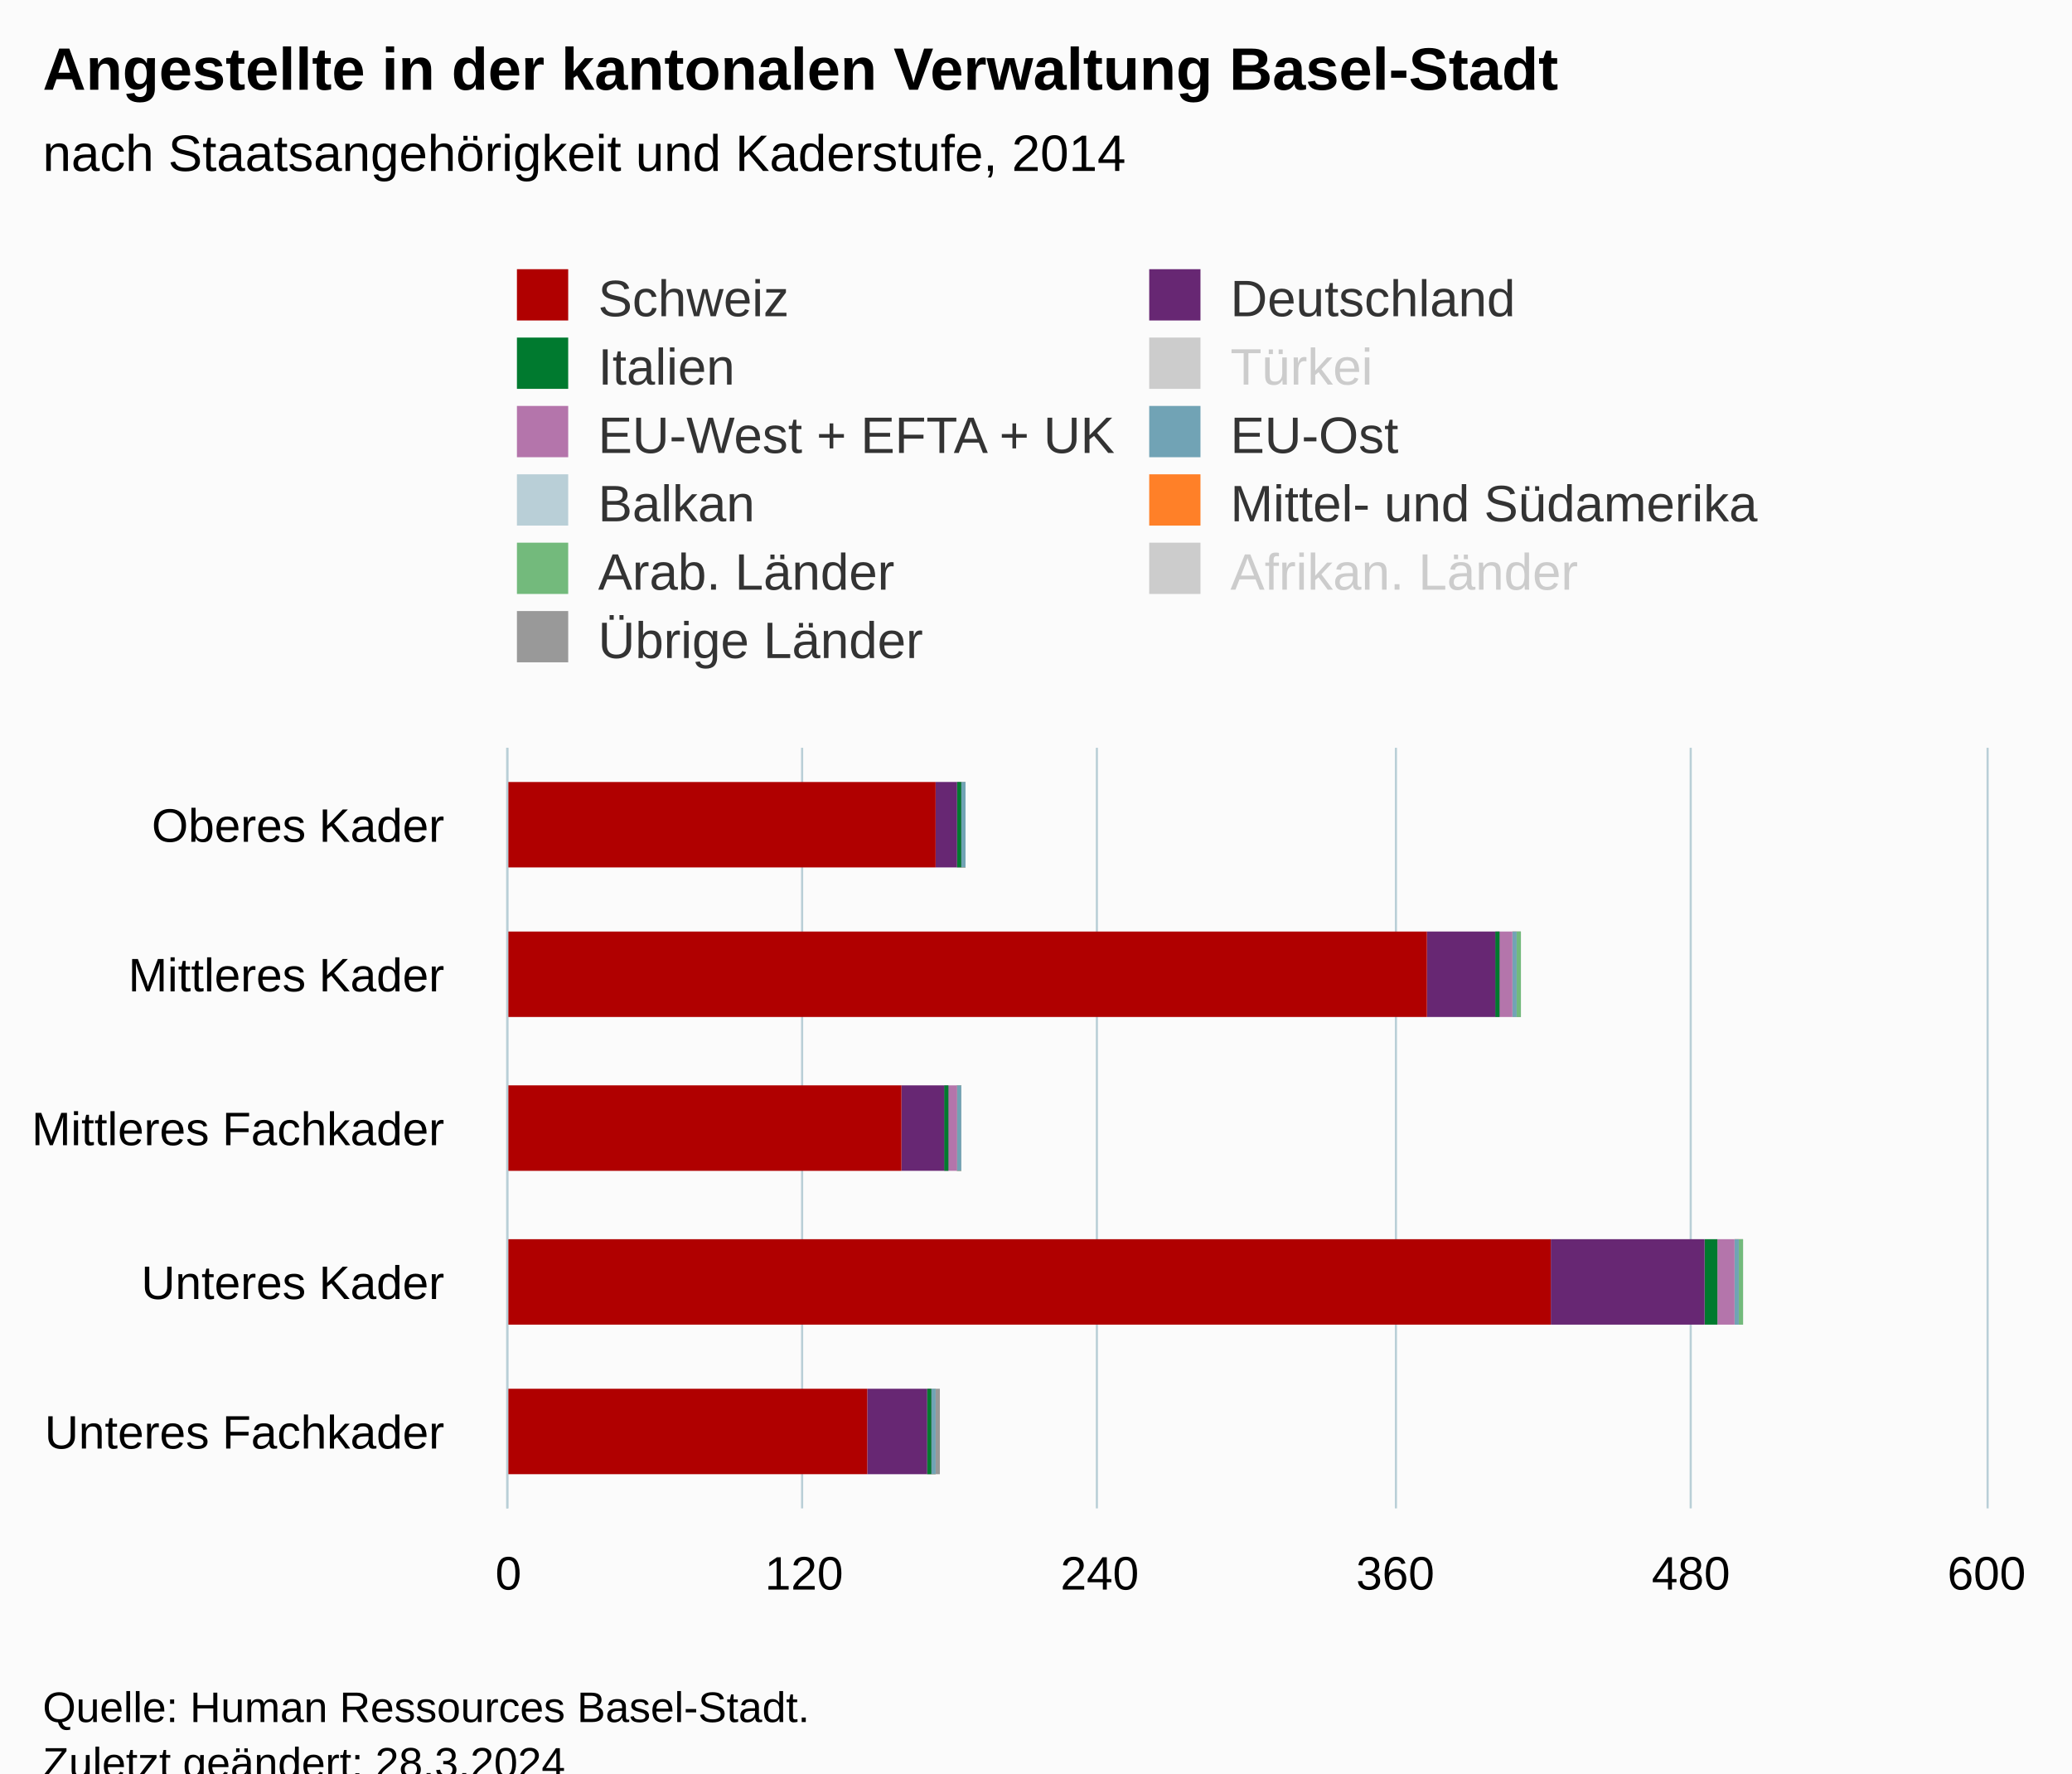
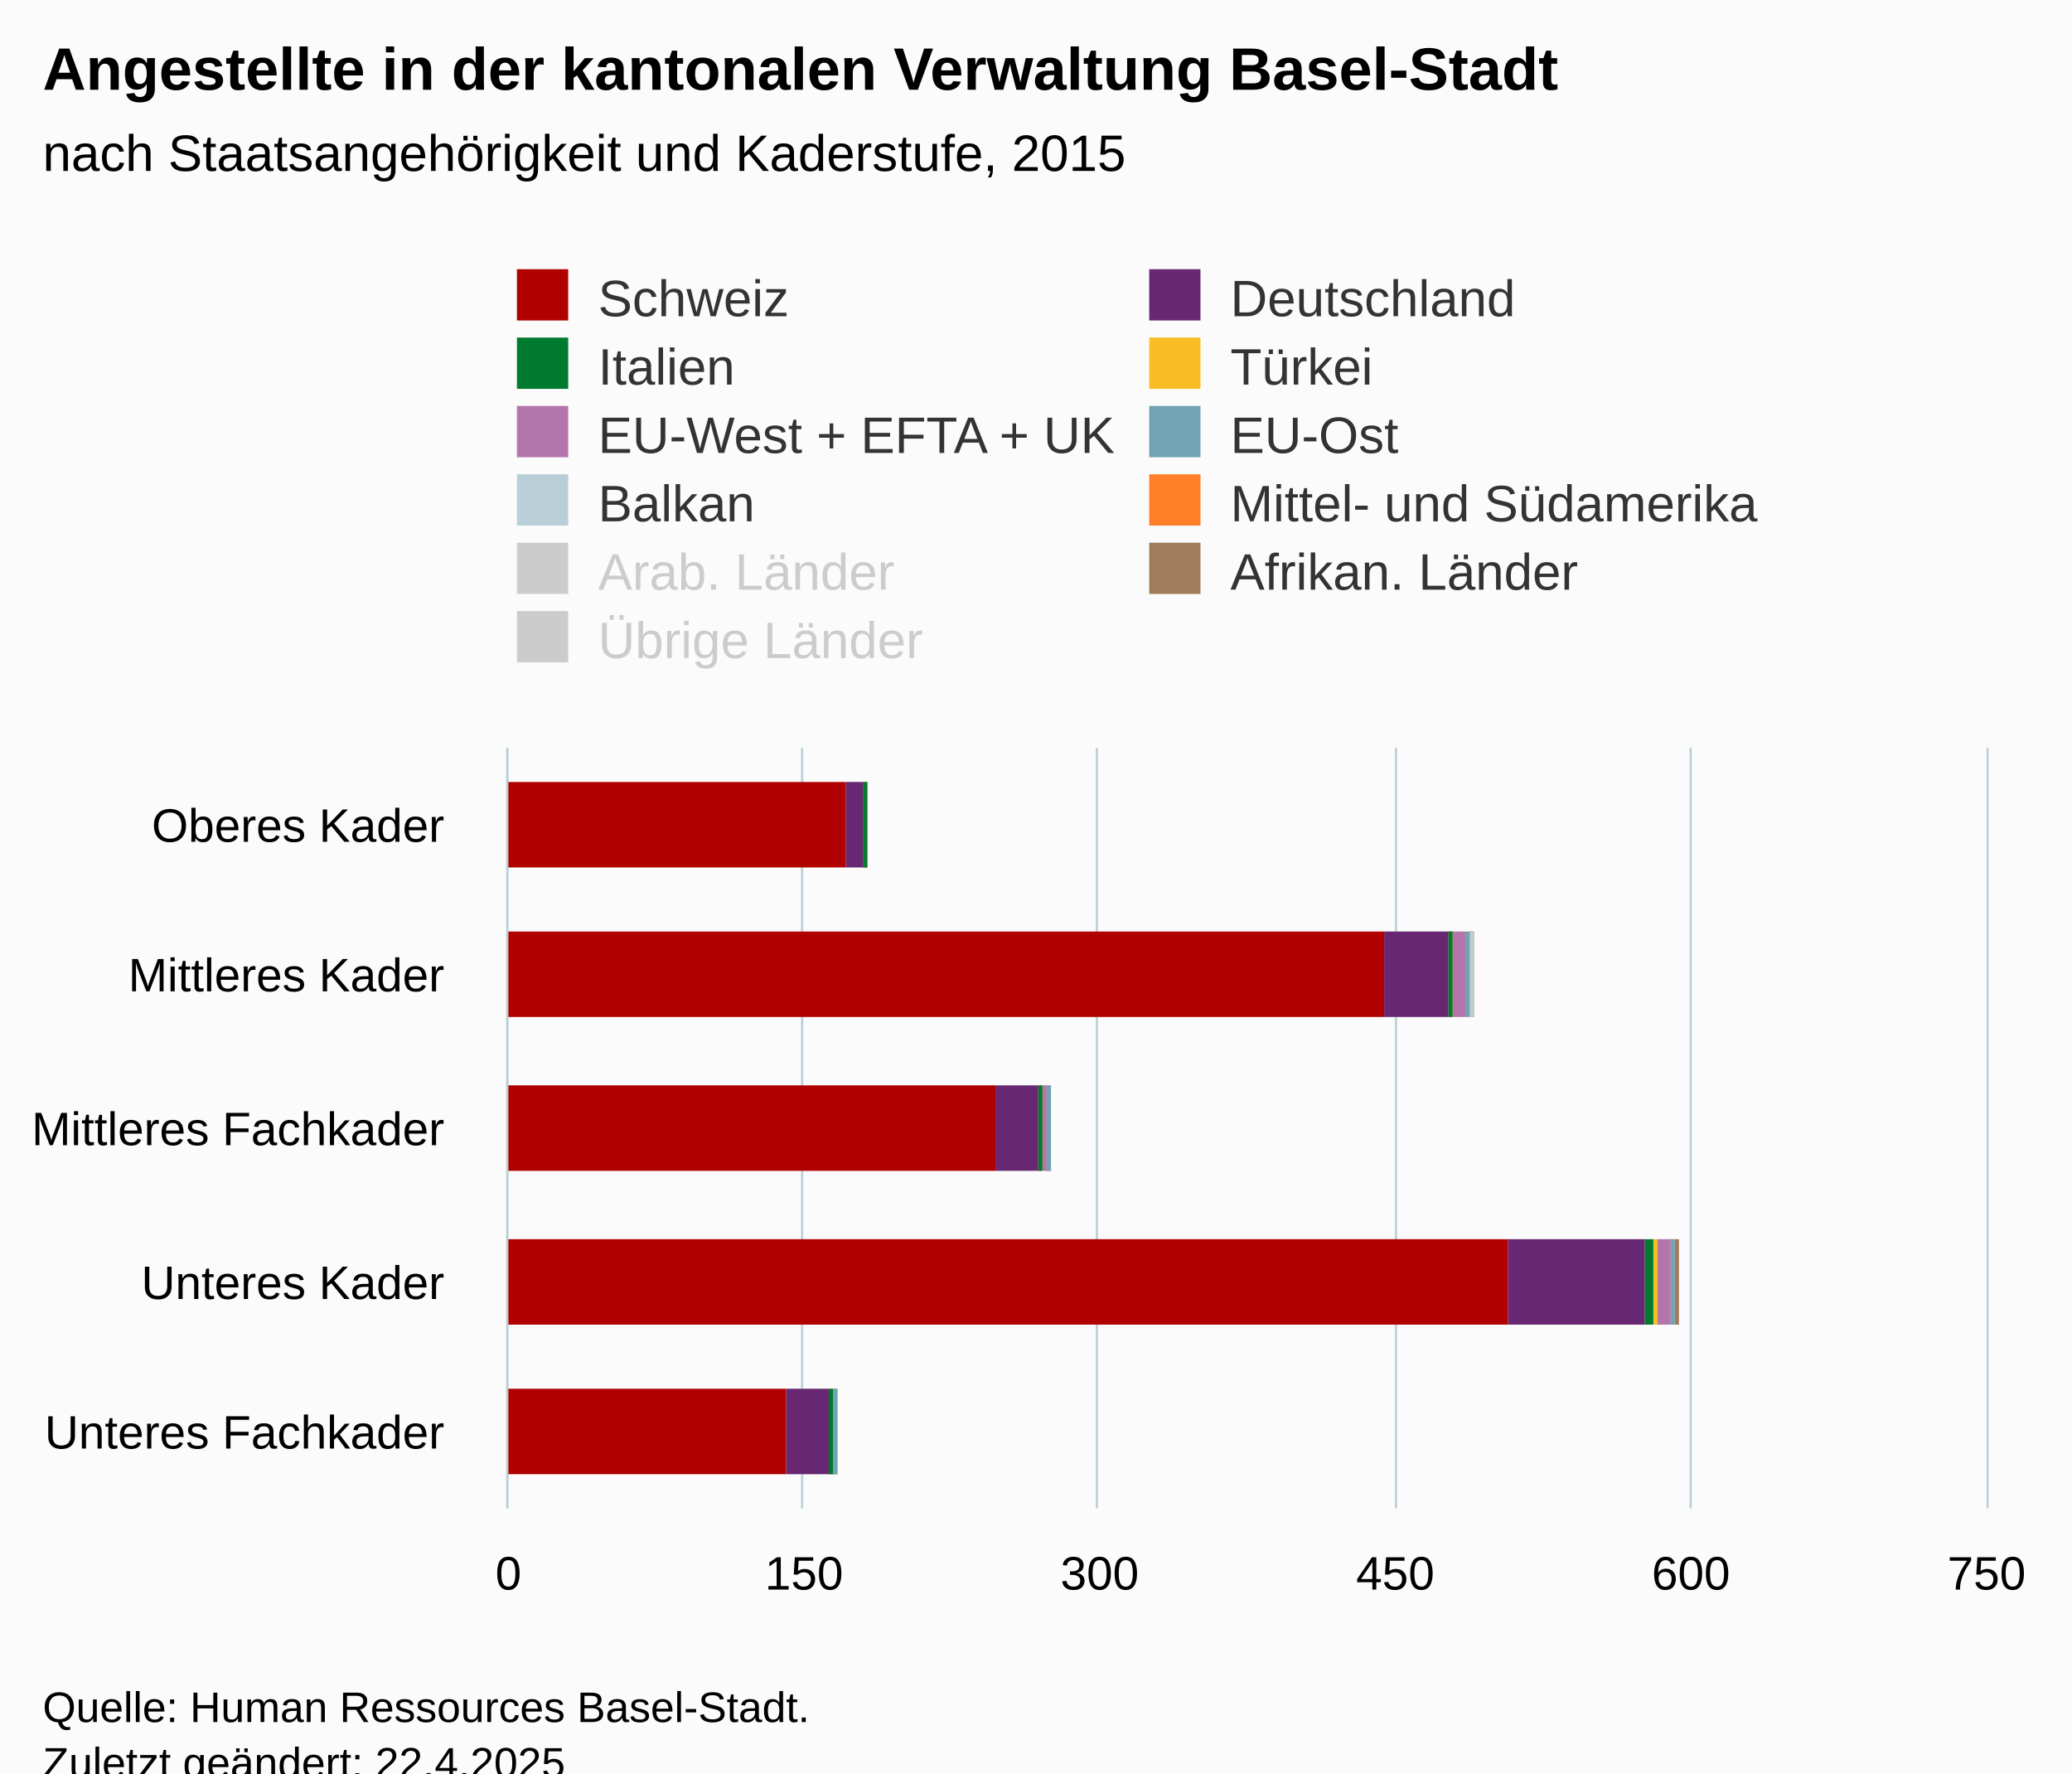
<svg xmlns="http://www.w3.org/2000/svg" version="1.1" class="highcharts-root" style="font-family:Arial;font-size:12px;" viewBox="0 0 485 415">
  <defs>
-     <clipPath id="highcharts-6mdgmtq-62-">
+     <clipPath id="highcharts-ui45bms-62-">
      <rect x="0" y="0" width="178" height="346" fill="none" />
    </clipPath>
-     <clipPath id="highcharts-6mdgmtq-68-">
+     <clipPath id="highcharts-ui45bms-68-">
      <rect x="0" y="0" width="178" height="346" fill="none" />
    </clipPath>
-     <clipPath id="highcharts-6mdgmtq-119-">
+     <clipPath id="highcharts-ui45bms-119-">
      <rect x="119" y="175" width="346" height="178" fill="none" />
    </clipPath>
  </defs>
  <rect fill="#fbfbfb" class="highcharts-background" x="0" y="0" width="485" height="428" rx="0" ry="0" />
  <rect fill="none" class="highcharts-plot-background" x="119" y="175" width="346" height="178" />
  <g class="highcharts-pane-group" data-z-index="0" />
  <g class="highcharts-grid highcharts-xaxis-grid" data-z-index="1">
    <path fill="none" data-z-index="1" class="highcharts-grid-line" d="M 119 211.5 L 465 211.5" opacity="1" />
    <path fill="none" data-z-index="1" class="highcharts-grid-line" d="M 119 246.5 L 465 246.5" opacity="1" />
    <path fill="none" data-z-index="1" class="highcharts-grid-line" d="M 119 282.5 L 465 282.5" opacity="1" />
    <path fill="none" data-z-index="1" class="highcharts-grid-line" d="M 119 317.5 L 465 317.5" opacity="1" />
    <path fill="none" data-z-index="1" class="highcharts-grid-line" d="M 119 353.5 L 465 353.5" opacity="1" />
    <path fill="none" data-z-index="1" class="highcharts-grid-line" d="M 119 175.5 L 465 175.5" opacity="1" />
  </g>
  <g class="highcharts-grid highcharts-yaxis-grid" data-z-index="1">
    <path fill="none" stroke="#B9CFD7" stroke-width="0.5" data-z-index="1" class="highcharts-grid-line" d="M 118.75 175 L 118.75 353" opacity="1" />
    <path fill="none" stroke="#B9CFD7" stroke-width="0.5" data-z-index="1" class="highcharts-grid-line" d="M 187.75 175 L 187.75 353" opacity="1" />
    <path fill="none" stroke="#B9CFD7" stroke-width="0.5" data-z-index="1" class="highcharts-grid-line" d="M 256.75 175 L 256.75 353" opacity="1" />
    <path fill="none" stroke="#B9CFD7" stroke-width="0.5" data-z-index="1" class="highcharts-grid-line" d="M 326.75 175 L 326.75 353" opacity="1" />
    <path fill="none" stroke="#B9CFD7" stroke-width="0.5" data-z-index="1" class="highcharts-grid-line" d="M 395.75 175 L 395.75 353" opacity="1" />
    <path fill="none" stroke="#B9CFD7" stroke-width="0.5" data-z-index="1" class="highcharts-grid-line" d="M 465.25 175 L 465.25 353" opacity="1" />
  </g>
  <rect fill="none" class="highcharts-plot-border" data-z-index="1" x="119" y="175" width="346" height="178" />
  <g class="highcharts-axis highcharts-xaxis" data-z-index="2">
    <path fill="none" class="highcharts-axis-line" stroke="#B9CFD7" stroke-width="0.5" data-z-index="7" d="M 118.75 175 L 118.75 353" />
  </g>
  <g class="highcharts-axis highcharts-yaxis" data-z-index="2">
    <path fill="none" class="highcharts-axis-line" data-z-index="7" d="M 119 353 L 465 353" />
  </g>
  <g class="highcharts-series-group" data-z-index="3">
-     <g class="highcharts-series highcharts-series-0 highcharts-column-series" data-z-index="0.1" opacity="1" transform="translate(465,353) rotate(90) scale(-1,1) scale(1 1)" clip-path="url(#highcharts-6mdgmtq-68-)" width="346" height="178">
-       <rect x="150" y="239" width="20" height="1" fill="#999999" opacity="1" class="highcharts-point" />
-       <rect x="115" y="109" width="20" height="1" fill="#999999" opacity="1" class="highcharts-point" />
-       <rect x="79" y="240" width="20" height="1" fill="#999999" opacity="1" class="highcharts-point" />
-       <rect x="43" y="57" width="20" height="1" fill="#999999" opacity="1" class="highcharts-point" />
-       <rect x="8" y="245" width="20" height="1" fill="#999999" opacity="1" class="highcharts-point" />
-     </g>
-     <g class="highcharts-markers highcharts-series-0 highcharts-column-series" data-z-index="0.1" opacity="1" transform="translate(465,353) rotate(90) scale(-1,1) scale(1 1)" clip-path="none" />
-     <g class="highcharts-series highcharts-series-1 highcharts-column-series" visibility="hidden" data-z-index="0.1" opacity="1" transform="translate(465,353) rotate(90) scale(-1,1) scale(1 1)" clip-path="url(#highcharts-6mdgmtq-68-)" />
-     <g class="highcharts-markers highcharts-series-1 highcharts-column-series" visibility="hidden" data-z-index="0.1" opacity="1" transform="translate(465,353) rotate(90) scale(-1,1) scale(1 1)" clip-path="none" />
-     <g class="highcharts-series highcharts-series-2 highcharts-column-series" data-z-index="0.1" opacity="1" transform="translate(465,353) rotate(90) scale(-1,1) scale(1 1)" clip-path="url(#highcharts-6mdgmtq-68-)" width="346" height="178">
-       <rect x="150" y="239" width="20" height="1" fill="#73ba7c" opacity="1" class="highcharts-point" />
-       <rect x="115" y="109" width="20" height="1" fill="#73ba7c" opacity="1" class="highcharts-point" />
-       <rect x="79" y="240" width="20" height="1" fill="#73ba7c" opacity="1" class="highcharts-point" />
-       <rect x="43" y="57" width="20" height="1" fill="#73ba7c" opacity="1" class="highcharts-point" />
-       <rect x="8" y="246" width="20" height="1" fill="#73ba7c" opacity="1" class="highcharts-point" />
-     </g>
-     <g class="highcharts-markers highcharts-series-2 highcharts-column-series" data-z-index="0.1" opacity="1" transform="translate(465,353) rotate(90) scale(-1,1) scale(1 1)" clip-path="none" />
-     <g class="highcharts-series highcharts-series-3 highcharts-column-series" data-z-index="0.1" opacity="1" transform="translate(465,353) rotate(90) scale(-1,1) scale(1 1)" clip-path="url(#highcharts-6mdgmtq-68-)" width="346" height="178">
-       <rect x="150" y="239" width="20" height="1" fill="#ff8028" opacity="1" class="highcharts-point" />
-       <rect x="115" y="110" width="20" height="1" fill="#ff8028" opacity="1" class="highcharts-point" />
-       <rect x="79" y="240" width="20" height="1" fill="#ff8028" opacity="1" class="highcharts-point" />
-       <rect x="43" y="58" width="20" height="1" fill="#ff8028" opacity="1" class="highcharts-point" />
-       <rect x="8" y="246" width="20" height="1" fill="#ff8028" opacity="1" class="highcharts-point" />
+     <g class="highcharts-series highcharts-series-0 highcharts-column-series" visibility="hidden" data-z-index="0.1" opacity="1" transform="translate(465,353) rotate(90) scale(-1,1) scale(1 1)" clip-path="url(#highcharts-ui45bms-68-)" />
+     <g class="highcharts-markers highcharts-series-0 highcharts-column-series" visibility="hidden" data-z-index="0.1" opacity="1" transform="translate(465,353) rotate(90) scale(-1,1) scale(1 1)" clip-path="none" />
+     <g class="highcharts-series highcharts-series-1 highcharts-column-series" data-z-index="0.1" opacity="1" transform="translate(465,353) rotate(90) scale(-1,1) scale(1 1)" clip-path="url(#highcharts-ui45bms-68-)" width="346" height="178">
+       <rect x="150" y="262" width="20" height="1" fill="#9f7c5a" opacity="1" class="highcharts-point" />
+       <rect x="115" y="120" width="20" height="1" fill="#9f7c5a" opacity="1" class="highcharts-point" />
+       <rect x="79" y="219" width="20" height="1" fill="#9f7c5a" opacity="1" class="highcharts-point" />
+       <rect x="43" y="72" width="20" height="1" fill="#9f7c5a" opacity="1" class="highcharts-point" />
+       <rect x="8" y="269" width="20" height="1" fill="#9f7c5a" opacity="1" class="highcharts-point" />
+     </g>
+     <g class="highcharts-markers highcharts-series-1 highcharts-column-series" data-z-index="0.1" opacity="1" transform="translate(465,353) rotate(90) scale(-1,1) scale(1 1)" clip-path="none" />
+     <g class="highcharts-series highcharts-series-2 highcharts-column-series" visibility="hidden" data-z-index="0.1" opacity="1" transform="translate(465,353) rotate(90) scale(-1,1) scale(1 1)" clip-path="url(#highcharts-ui45bms-68-)" />
+     <g class="highcharts-markers highcharts-series-2 highcharts-column-series" visibility="hidden" data-z-index="0.1" opacity="1" transform="translate(465,353) rotate(90) scale(-1,1) scale(1 1)" clip-path="none" />
+     <g class="highcharts-series highcharts-series-3 highcharts-column-series" data-z-index="0.1" opacity="1" transform="translate(465,353) rotate(90) scale(-1,1) scale(1 1)" clip-path="url(#highcharts-ui45bms-68-)" width="346" height="178">
+       <rect x="150" y="262" width="20" height="1" fill="#ff8028" opacity="1" class="highcharts-point" />
+       <rect x="115" y="120" width="20" height="1" fill="#ff8028" opacity="1" class="highcharts-point" />
+       <rect x="79" y="219" width="20" height="1" fill="#ff8028" opacity="1" class="highcharts-point" />
+       <rect x="43" y="73" width="20" height="1" fill="#ff8028" opacity="1" class="highcharts-point" />
+       <rect x="8" y="269" width="20" height="1" fill="#ff8028" opacity="1" class="highcharts-point" />
    </g>
    <g class="highcharts-markers highcharts-series-3 highcharts-column-series" data-z-index="0.1" opacity="1" transform="translate(465,353) rotate(90) scale(-1,1) scale(1 1)" clip-path="none" />
-     <g class="highcharts-series highcharts-series-4 highcharts-column-series" data-z-index="0.1" opacity="1" transform="translate(465,353) rotate(90) scale(-1,1) scale(1 1)" clip-path="url(#highcharts-6mdgmtq-68-)" width="346" height="178">
-       <rect x="150" y="239" width="20" height="1" fill="#b9cfd7" opacity="1" class="highcharts-point" />
-       <rect x="115" y="110" width="20" height="1" fill="#b9cfd7" opacity="1" class="highcharts-point" />
-       <rect x="79" y="240" width="20" height="1" fill="#b9cfd7" opacity="1" class="highcharts-point" />
-       <rect x="43" y="58" width="20" height="1" fill="#b9cfd7" opacity="1" class="highcharts-point" />
-       <rect x="8" y="246" width="20" height="1" fill="#b9cfd7" opacity="1" class="highcharts-point" />
+     <g class="highcharts-series highcharts-series-4 highcharts-column-series" data-z-index="0.1" opacity="1" transform="translate(465,353) rotate(90) scale(-1,1) scale(1 1)" clip-path="url(#highcharts-ui45bms-68-)" width="346" height="178">
+       <rect x="150" y="262" width="20" height="1" fill="#b9cfd7" opacity="1" class="highcharts-point" />
+       <rect x="115" y="120" width="20" height="1" fill="#b9cfd7" opacity="1" class="highcharts-point" />
+       <rect x="79" y="219" width="20" height="1" fill="#b9cfd7" opacity="1" class="highcharts-point" />
+       <rect x="43" y="73" width="20" height="1" fill="#b9cfd7" opacity="1" class="highcharts-point" />
+       <rect x="8" y="269" width="20" height="1" fill="#b9cfd7" opacity="1" class="highcharts-point" />
    </g>
    <g class="highcharts-markers highcharts-series-4 highcharts-column-series" data-z-index="0.1" opacity="1" transform="translate(465,353) rotate(90) scale(-1,1) scale(1 1)" clip-path="none" />
-     <g class="highcharts-series highcharts-series-5 highcharts-column-series" data-z-index="0.1" opacity="1" transform="translate(465,353) rotate(90) scale(-1,1) scale(1 1)" clip-path="url(#highcharts-6mdgmtq-68-)" width="346" height="178">
-       <rect x="150" y="239" width="20" height="1" fill="#71a3b5" opacity="1" class="highcharts-point" />
-       <rect x="115" y="110" width="20" height="1" fill="#71a3b5" opacity="1" class="highcharts-point" />
-       <rect x="79" y="240" width="20" height="1" fill="#71a3b5" opacity="1" class="highcharts-point" />
-       <rect x="43" y="58" width="20" height="1" fill="#71a3b5" opacity="1" class="highcharts-point" />
-       <rect x="8" y="246" width="20" height="1" fill="#71a3b5" opacity="1" class="highcharts-point" />
+     <g class="highcharts-series highcharts-series-5 highcharts-column-series" data-z-index="0.1" opacity="1" transform="translate(465,353) rotate(90) scale(-1,1) scale(1 1)" clip-path="url(#highcharts-ui45bms-68-)" width="346" height="178">
+       <rect x="150" y="262" width="20" height="1" fill="#71a3b5" opacity="1" class="highcharts-point" />
+       <rect x="115" y="121" width="20" height="1" fill="#71a3b5" opacity="1" class="highcharts-point" />
+       <rect x="79" y="219" width="20" height="1" fill="#71a3b5" opacity="1" class="highcharts-point" />
+       <rect x="43" y="73" width="20" height="1" fill="#71a3b5" opacity="1" class="highcharts-point" />
+       <rect x="8" y="269" width="20" height="1" fill="#71a3b5" opacity="1" class="highcharts-point" />
    </g>
    <g class="highcharts-markers highcharts-series-5 highcharts-column-series" data-z-index="0.1" opacity="1" transform="translate(465,353) rotate(90) scale(-1,1) scale(1 1)" clip-path="none" />
-     <g class="highcharts-series highcharts-series-6 highcharts-column-series" data-z-index="0.1" opacity="1" transform="translate(465,353) rotate(90) scale(-1,1) scale(1 1)" clip-path="url(#highcharts-6mdgmtq-68-)" width="346" height="178">
-       <rect x="150" y="240" width="20" height="1" fill="#b475ab" opacity="1" class="highcharts-point" />
-       <rect x="115" y="111" width="20" height="4" fill="#b475ab" opacity="1" class="highcharts-point" />
-       <rect x="79" y="241" width="20" height="3" fill="#b475ab" opacity="1" class="highcharts-point" />
-       <rect x="43" y="59" width="20" height="4" fill="#b475ab" opacity="1" class="highcharts-point" />
-       <rect x="8" y="247" width="20" height="1" fill="#b475ab" opacity="1" class="highcharts-point" />
+     <g class="highcharts-series highcharts-series-6 highcharts-column-series" data-z-index="0.1" opacity="1" transform="translate(465,353) rotate(90) scale(-1,1) scale(1 1)" clip-path="url(#highcharts-ui45bms-68-)" width="346" height="178">
+       <rect x="150" y="262" width="20" height="1" fill="#b475ab" opacity="1" class="highcharts-point" />
+       <rect x="115" y="122" width="20" height="4" fill="#b475ab" opacity="1" class="highcharts-point" />
+       <rect x="79" y="220" width="20" height="2" fill="#b475ab" opacity="1" class="highcharts-point" />
+       <rect x="43" y="74" width="20" height="3" fill="#b475ab" opacity="1" class="highcharts-point" />
+       <rect x="8" y="270" width="20" height="1" fill="#b475ab" opacity="1" class="highcharts-point" />
    </g>
    <g class="highcharts-markers highcharts-series-6 highcharts-column-series" data-z-index="0.1" opacity="1" transform="translate(465,353) rotate(90) scale(-1,1) scale(1 1)" clip-path="none" />
-     <g class="highcharts-series highcharts-series-7 highcharts-column-series" visibility="hidden" data-z-index="0.1" opacity="1" transform="translate(465,353) rotate(90) scale(-1,1) scale(1 1)" clip-path="url(#highcharts-6mdgmtq-68-)" />
-     <g class="highcharts-markers highcharts-series-7 highcharts-column-series" visibility="hidden" data-z-index="0.1" opacity="1" transform="translate(465,353) rotate(90) scale(-1,1) scale(1 1)" clip-path="none" />
-     <g class="highcharts-series highcharts-series-8 highcharts-column-series" data-z-index="0.1" opacity="1" transform="translate(465,353) rotate(90) scale(-1,1) scale(1 1)" clip-path="url(#highcharts-6mdgmtq-68-)" width="346" height="178">
-       <rect x="150" y="240" width="20" height="1" fill="#007a2f" opacity="1" class="highcharts-point" />
-       <rect x="115" y="114" width="20" height="1" fill="#007a2f" opacity="1" class="highcharts-point" />
-       <rect x="79" y="243" width="20" height="1" fill="#007a2f" opacity="1" class="highcharts-point" />
-       <rect x="43" y="63" width="20" height="3" fill="#007a2f" opacity="1" class="highcharts-point" />
-       <rect x="8" y="247" width="20" height="1" fill="#007a2f" opacity="1" class="highcharts-point" />
+     <g class="highcharts-series highcharts-series-7 highcharts-column-series" data-z-index="0.1" opacity="1" transform="translate(465,353) rotate(90) scale(-1,1) scale(1 1)" clip-path="url(#highcharts-ui45bms-68-)" width="346" height="178">
+       <rect x="150" y="262" width="20" height="1" fill="#fabd24" opacity="1" class="highcharts-point" />
+       <rect x="115" y="125" width="20" height="1" fill="#fabd24" opacity="1" class="highcharts-point" />
+       <rect x="79" y="221" width="20" height="1" fill="#fabd24" opacity="1" class="highcharts-point" />
+       <rect x="43" y="77" width="20" height="1" fill="#fabd24" opacity="1" class="highcharts-point" />
+       <rect x="8" y="270" width="20" height="1" fill="#fabd24" opacity="1" class="highcharts-point" />
+     </g>
+     <g class="highcharts-markers highcharts-series-7 highcharts-column-series" data-z-index="0.1" opacity="1" transform="translate(465,353) rotate(90) scale(-1,1) scale(1 1)" clip-path="none" />
+     <g class="highcharts-series highcharts-series-8 highcharts-column-series" data-z-index="0.1" opacity="1" transform="translate(465,353) rotate(90) scale(-1,1) scale(1 1)" clip-path="url(#highcharts-ui45bms-68-)" width="346" height="178">
+       <rect x="150" y="262" width="20" height="1" fill="#007a2f" opacity="1" class="highcharts-point" />
+       <rect x="115" y="125" width="20" height="1" fill="#007a2f" opacity="1" class="highcharts-point" />
+       <rect x="79" y="221" width="20" height="1" fill="#007a2f" opacity="1" class="highcharts-point" />
+       <rect x="43" y="78" width="20" height="2" fill="#007a2f" opacity="1" class="highcharts-point" />
+       <rect x="8" y="270" width="20" height="1" fill="#007a2f" opacity="1" class="highcharts-point" />
    </g>
    <g class="highcharts-markers highcharts-series-8 highcharts-column-series" data-z-index="0.1" opacity="1" transform="translate(465,353) rotate(90) scale(-1,1) scale(1 1)" clip-path="none" />
-     <g class="highcharts-series highcharts-series-9 highcharts-column-series" data-z-index="0.1" opacity="1" transform="translate(465,353) rotate(90) scale(-1,1) scale(1 1)" clip-path="url(#highcharts-6mdgmtq-68-)" width="346" height="178">
-       <rect x="150" y="241" width="20" height="5" fill="#672773" opacity="1" class="highcharts-point" />
-       <rect x="115" y="115" width="20" height="16" fill="#672773" opacity="1" class="highcharts-point" />
-       <rect x="79" y="244" width="20" height="10" fill="#672773" opacity="1" class="highcharts-point" />
-       <rect x="43" y="66" width="20" height="36" fill="#672773" opacity="1" class="highcharts-point" />
-       <rect x="8" y="248" width="20" height="14" fill="#672773" opacity="1" class="highcharts-point" />
+     <g class="highcharts-series highcharts-series-9 highcharts-column-series" data-z-index="0.1" opacity="1" transform="translate(465,353) rotate(90) scale(-1,1) scale(1 1)" clip-path="url(#highcharts-ui45bms-68-)" width="346" height="178">
+       <rect x="150" y="263" width="20" height="4" fill="#672773" opacity="1" class="highcharts-point" />
+       <rect x="115" y="126" width="20" height="15" fill="#672773" opacity="1" class="highcharts-point" />
+       <rect x="79" y="222" width="20" height="10" fill="#672773" opacity="1" class="highcharts-point" />
+       <rect x="43" y="80" width="20" height="32" fill="#672773" opacity="1" class="highcharts-point" />
+       <rect x="8" y="271" width="20" height="10" fill="#672773" opacity="1" class="highcharts-point" />
    </g>
    <g class="highcharts-markers highcharts-series-9 highcharts-column-series" data-z-index="0.1" opacity="1" transform="translate(465,353) rotate(90) scale(-1,1) scale(1 1)" clip-path="none" />
-     <g class="highcharts-series highcharts-series-10 highcharts-column-series" data-z-index="0.1" opacity="1" transform="translate(465,353) rotate(90) scale(-1,1) scale(1 1)" clip-path="url(#highcharts-6mdgmtq-68-)" width="346" height="178">
-       <rect x="150" y="246" width="20" height="101" fill="#B00000" opacity="1" class="highcharts-point" />
-       <rect x="115" y="131" width="20" height="216" fill="#B00000" opacity="1" class="highcharts-point" />
-       <rect x="79" y="254" width="20" height="93" fill="#B00000" opacity="1" class="highcharts-point" />
-       <rect x="43" y="102" width="20" height="245" fill="#B00000" opacity="1" class="highcharts-point" />
-       <rect x="8" y="262" width="20" height="85" fill="#B00000" opacity="1" class="highcharts-point" />
+     <g class="highcharts-series highcharts-series-10 highcharts-column-series" data-z-index="0.1" opacity="1" transform="translate(465,353) rotate(90) scale(-1,1) scale(1 1)" clip-path="url(#highcharts-ui45bms-68-)" width="346" height="178">
+       <rect x="150" y="267" width="20" height="80" fill="#B00000" opacity="1" class="highcharts-point" />
+       <rect x="115" y="141" width="20" height="206" fill="#B00000" opacity="1" class="highcharts-point" />
+       <rect x="79" y="232" width="20" height="115" fill="#B00000" opacity="1" class="highcharts-point" />
+       <rect x="43" y="112" width="20" height="235" fill="#B00000" opacity="1" class="highcharts-point" />
+       <rect x="8" y="281" width="20" height="66" fill="#B00000" opacity="1" class="highcharts-point" />
    </g>
    <g class="highcharts-markers highcharts-series-10 highcharts-column-series" data-z-index="0.1" opacity="1" transform="translate(465,353) rotate(90) scale(-1,1) scale(1 1)" clip-path="none" />
  </g>
  <text x="10" text-anchor="start" class="highcharts-title" data-z-index="4" style="color:#000000;font-size:14px;font-weight:bold;fill:#000000;" y="21">
    <tspan>Angestellte in der kantonalen Verwaltung Basel-Stadt</tspan>
  </text>
  <text x="10" text-anchor="start" class="highcharts-subtitle" data-z-index="4" style="color:#000000;font-size:12px;font-weight:normal;fill:#000000;" y="40">
-     <tspan>nach Staatsangehörigkeit und Kaderstufe, 2014</tspan>
+     <tspan>nach Staatsangehörigkeit und Kaderstufe, 2015</tspan>
  </text>
  <text x="10" text-anchor="start" class="highcharts-caption" data-z-index="4" style="color:#666666;fill:#666666;" y="400" />
  <g class="highcharts-legend" data-z-index="7" transform="translate(111,56)">
    <rect fill="none" class="highcharts-legend-box" rx="0" ry="0" x="0" y="0" width="311" height="107" visibility="visible" />
    <g data-z-index="1">
      <g>
        <g class="highcharts-legend-item highcharts-column-series highcharts-color-undefined highcharts-series-10" data-z-index="1" transform="translate(8,3)">
          <text x="21" style="color:#333333;cursor:pointer;font-size:12px;font-weight:normal;fill:#333333;" text-anchor="start" data-z-index="2" y="15">
            <tspan>Schweiz</tspan>
          </text>
          <rect x="2" y="4" width="12" height="12" fill="#B00000" class="highcharts-point" data-z-index="3" />
        </g>
        <g class="highcharts-legend-item highcharts-column-series highcharts-color-undefined highcharts-series-9" data-z-index="1" transform="translate(156,3)">
          <text x="21" y="15" style="color:#333333;cursor:pointer;font-size:12px;font-weight:normal;fill:#333333;" text-anchor="start" data-z-index="2">
            <tspan>Deutschland</tspan>
          </text>
          <rect x="2" y="4" width="12" height="12" fill="#672773" class="highcharts-point" data-z-index="3" />
        </g>
        <g class="highcharts-legend-item highcharts-column-series highcharts-color-undefined highcharts-series-8" data-z-index="1" transform="translate(8,19)">
          <text x="21" y="15" style="color:#333333;cursor:pointer;font-size:12px;font-weight:normal;fill:#333333;" text-anchor="start" data-z-index="2">
            <tspan>Italien</tspan>
          </text>
          <rect x="2" y="4" width="12" height="12" fill="#007a2f" class="highcharts-point" data-z-index="3" />
        </g>
-         <g class="highcharts-legend-item highcharts-column-series highcharts-color-undefined highcharts-series-7 highcharts-legend-item-hidden" data-z-index="1" transform="translate(156,19)">
+         <g class="highcharts-legend-item highcharts-column-series highcharts-color-undefined highcharts-series-7" data-z-index="1" transform="translate(156,19)">
+           <text x="21" y="15" style="color:#333333;cursor:pointer;font-size:12px;font-weight:normal;fill:#333333;" text-anchor="start" data-z-index="2">
+             <tspan>Türkei</tspan>
+           </text>
+           <rect x="2" y="4" width="12" height="12" fill="#fabd24" class="highcharts-point" data-z-index="3" />
+         </g>
+         <g class="highcharts-legend-item highcharts-column-series highcharts-color-undefined highcharts-series-6" data-z-index="1" transform="translate(8,35)">
+           <text x="21" y="15" style="color:#333333;cursor:pointer;font-size:12px;font-weight:normal;fill:#333333;" text-anchor="start" data-z-index="2">
+             <tspan>EU-West + EFTA + UK</tspan>
+           </text>
+           <rect x="2" y="4" width="12" height="12" fill="#b475ab" class="highcharts-point" data-z-index="3" />
+         </g>
+         <g class="highcharts-legend-item highcharts-column-series highcharts-color-undefined highcharts-series-5" data-z-index="1" transform="translate(156,35)">
+           <text x="21" y="15" style="color:#333333;cursor:pointer;font-size:12px;font-weight:normal;fill:#333333;" text-anchor="start" data-z-index="2">
+             <tspan>EU-Ost</tspan>
+           </text>
+           <rect x="2" y="4" width="12" height="12" fill="#71a3b5" class="highcharts-point" data-z-index="3" />
+         </g>
+         <g class="highcharts-legend-item highcharts-column-series highcharts-color-undefined highcharts-series-4" data-z-index="1" transform="translate(8,51)">
+           <text x="21" y="15" style="color:#333333;cursor:pointer;font-size:12px;font-weight:normal;fill:#333333;" text-anchor="start" data-z-index="2">
+             <tspan>Balkan</tspan>
+           </text>
+           <rect x="2" y="4" width="12" height="12" fill="#b9cfd7" class="highcharts-point" data-z-index="3" />
+         </g>
+         <g class="highcharts-legend-item highcharts-column-series highcharts-color-undefined highcharts-series-3" data-z-index="1" transform="translate(156,51)">
+           <text x="21" y="15" style="color:#333333;cursor:pointer;font-size:12px;font-weight:normal;fill:#333333;" text-anchor="start" data-z-index="2">
+             <tspan>Mittel- und Südamerika</tspan>
+           </text>
+           <rect x="2" y="4" width="12" height="12" fill="#ff8028" class="highcharts-point" data-z-index="3" />
+         </g>
+         <g class="highcharts-legend-item highcharts-column-series highcharts-color-undefined highcharts-series-2 highcharts-legend-item-hidden" data-z-index="1" transform="translate(8,67)">
          <text x="21" y="15" style="color:#cccccc;cursor:pointer;font-size:12px;font-weight:normal;fill:#cccccc;" text-anchor="start" data-z-index="2">
-             <tspan>Türkei</tspan>
+             <tspan>Arab. Länder</tspan>
          </text>
          <rect x="2" y="4" width="12" height="12" fill="#cccccc" class="highcharts-point" data-z-index="3" />
        </g>
-         <g class="highcharts-legend-item highcharts-column-series highcharts-color-undefined highcharts-series-6" data-z-index="1" transform="translate(8,35)">
-           <text x="21" y="15" style="color:#333333;cursor:pointer;font-size:12px;font-weight:normal;fill:#333333;" text-anchor="start" data-z-index="2">
-             <tspan>EU-West + EFTA + UK</tspan>
-           </text>
-           <rect x="2" y="4" width="12" height="12" fill="#b475ab" class="highcharts-point" data-z-index="3" />
-         </g>
-         <g class="highcharts-legend-item highcharts-column-series highcharts-color-undefined highcharts-series-5" data-z-index="1" transform="translate(156,35)">
-           <text x="21" y="15" style="color:#333333;cursor:pointer;font-size:12px;font-weight:normal;fill:#333333;" text-anchor="start" data-z-index="2">
-             <tspan>EU-Ost</tspan>
-           </text>
-           <rect x="2" y="4" width="12" height="12" fill="#71a3b5" class="highcharts-point" data-z-index="3" />
-         </g>
-         <g class="highcharts-legend-item highcharts-column-series highcharts-color-undefined highcharts-series-4" data-z-index="1" transform="translate(8,51)">
-           <text x="21" y="15" style="color:#333333;cursor:pointer;font-size:12px;font-weight:normal;fill:#333333;" text-anchor="start" data-z-index="2">
-             <tspan>Balkan</tspan>
-           </text>
-           <rect x="2" y="4" width="12" height="12" fill="#b9cfd7" class="highcharts-point" data-z-index="3" />
-         </g>
-         <g class="highcharts-legend-item highcharts-column-series highcharts-color-undefined highcharts-series-3" data-z-index="1" transform="translate(156,51)">
-           <text x="21" y="15" style="color:#333333;cursor:pointer;font-size:12px;font-weight:normal;fill:#333333;" text-anchor="start" data-z-index="2">
-             <tspan>Mittel- und Südamerika</tspan>
-           </text>
-           <rect x="2" y="4" width="12" height="12" fill="#ff8028" class="highcharts-point" data-z-index="3" />
-         </g>
-         <g class="highcharts-legend-item highcharts-column-series highcharts-color-undefined highcharts-series-2" data-z-index="1" transform="translate(8,67)">
-           <text x="21" y="15" style="color:#333333;cursor:pointer;font-size:12px;font-weight:normal;fill:#333333;" text-anchor="start" data-z-index="2">
-             <tspan>Arab. Länder</tspan>
-           </text>
-           <rect x="2" y="4" width="12" height="12" fill="#73ba7c" class="highcharts-point" data-z-index="3" />
-         </g>
-         <g class="highcharts-legend-item highcharts-column-series highcharts-color-undefined highcharts-series-1 highcharts-legend-item-hidden" data-z-index="1" transform="translate(156,67)">
+         <g class="highcharts-legend-item highcharts-column-series highcharts-color-undefined highcharts-series-1" data-z-index="1" transform="translate(156,67)">
+           <text x="21" y="15" style="color:#333333;cursor:pointer;font-size:12px;font-weight:normal;fill:#333333;" text-anchor="start" data-z-index="2">
+             <tspan>Afrikan. Länder</tspan>
+           </text>
+           <rect x="2" y="4" width="12" height="12" fill="#9f7c5a" class="highcharts-point" data-z-index="3" />
+         </g>
+         <g class="highcharts-legend-item highcharts-column-series highcharts-color-undefined highcharts-series-0 highcharts-legend-item-hidden" data-z-index="1" transform="translate(8,83)">
          <text x="21" y="15" style="color:#cccccc;cursor:pointer;font-size:12px;font-weight:normal;fill:#cccccc;" text-anchor="start" data-z-index="2">
-             <tspan>Afrikan. Länder</tspan>
+             <tspan>Übrige Länder</tspan>
          </text>
          <rect x="2" y="4" width="12" height="12" fill="#cccccc" class="highcharts-point" data-z-index="3" />
-         </g>
-         <g class="highcharts-legend-item highcharts-column-series highcharts-color-undefined highcharts-series-0" data-z-index="1" transform="translate(8,83)">
-           <text x="21" y="15" style="color:#333333;cursor:pointer;font-size:12px;font-weight:normal;fill:#333333;" text-anchor="start" data-z-index="2">
-             <tspan>Übrige Länder</tspan>
-           </text>
-           <rect x="2" y="4" width="12" height="12" fill="#999999" class="highcharts-point" data-z-index="3" />
        </g>
      </g>
    </g>
  </g>
  <g class="highcharts-axis-labels highcharts-xaxis-labels" data-z-index="7">
    <text x="104" style="color:#000000;cursor:default;font-size:11px;fill:#000000;" text-anchor="end" transform="translate(0,0)" y="197" opacity="1">
      <tspan>Oberes Kader</tspan>
    </text>
    <text x="104" style="color:#000000;cursor:default;font-size:11px;fill:#000000;" text-anchor="end" transform="translate(0,0)" y="232" opacity="1">
      <tspan>Mittleres Kader</tspan>
    </text>
    <text x="104" style="color:#000000;cursor:default;font-size:11px;fill:#000000;" text-anchor="end" transform="translate(0,0)" y="268" opacity="1">
      <tspan>Mittleres Fachkader</tspan>
    </text>
    <text x="104" style="color:#000000;cursor:default;font-size:11px;fill:#000000;" text-anchor="end" transform="translate(0,0)" y="304" opacity="1">
      <tspan>Unteres Kader</tspan>
    </text>
    <text x="104" style="color:#000000;cursor:default;font-size:11px;fill:#000000;" text-anchor="end" transform="translate(0,0)" y="339" opacity="1">
      <tspan>Unteres Fachkader</tspan>
    </text>
  </g>
  <g class="highcharts-axis-labels highcharts-yaxis-labels" data-z-index="7">
    <text x="119" style="color:#000000;cursor:default;font-size:11px;fill:#000000;" text-anchor="middle" transform="translate(0,0)" y="372" opacity="1">0</text>
-     <text x="188.2" style="color:#000000;cursor:default;font-size:11px;fill:#000000;" text-anchor="middle" transform="translate(0,0)" y="372" opacity="1">120</text>
-     <text x="257.4" style="color:#000000;cursor:default;font-size:11px;fill:#000000;" text-anchor="middle" transform="translate(0,0)" y="372" opacity="1">240</text>
-     <text x="326.6" style="color:#000000;cursor:default;font-size:11px;fill:#000000;" text-anchor="middle" transform="translate(0,0)" y="372" opacity="1">360</text>
-     <text x="395.8" style="color:#000000;cursor:default;font-size:11px;fill:#000000;" text-anchor="middle" transform="translate(0,0)" y="372" opacity="1">480</text>
-     <text x="465" style="color:#000000;cursor:default;font-size:11px;fill:#000000;" text-anchor="middle" transform="translate(0,0)" y="372" opacity="1">600</text>
+     <text x="188.2" style="color:#000000;cursor:default;font-size:11px;fill:#000000;" text-anchor="middle" transform="translate(0,0)" y="372" opacity="1">150</text>
+     <text x="257.4" style="color:#000000;cursor:default;font-size:11px;fill:#000000;" text-anchor="middle" transform="translate(0,0)" y="372" opacity="1">300</text>
+     <text x="326.6" style="color:#000000;cursor:default;font-size:11px;fill:#000000;" text-anchor="middle" transform="translate(0,0)" y="372" opacity="1">450</text>
+     <text x="395.8" style="color:#000000;cursor:default;font-size:11px;fill:#000000;" text-anchor="middle" transform="translate(0,0)" y="372" opacity="1">600</text>
+     <text x="465" style="color:#000000;cursor:default;font-size:11px;fill:#000000;" text-anchor="middle" transform="translate(0,0)" y="372" opacity="1">750</text>
  </g>
  <text x="10" class="highcharts-credits" text-anchor="start" data-z-index="8" style="cursor:default;color:#000000;font-size:10px;fill:#000000;" y="403">
    <tspan>Quelle: Human Ressources Basel-Stadt.</tspan>
-     <tspan x="10" dy="13">Zuletzt geändert: 28.3.2024</tspan>
+     <tspan x="10" dy="13">Zuletzt geändert: 22.4.2025</tspan>
  </text>
-   <g class="highcharts-control-points" data-z-index="99" clip-path="url(#highcharts-6mdgmtq-119-)" />
+   <g class="highcharts-control-points" data-z-index="99" clip-path="url(#highcharts-ui45bms-119-)" />
</svg>
